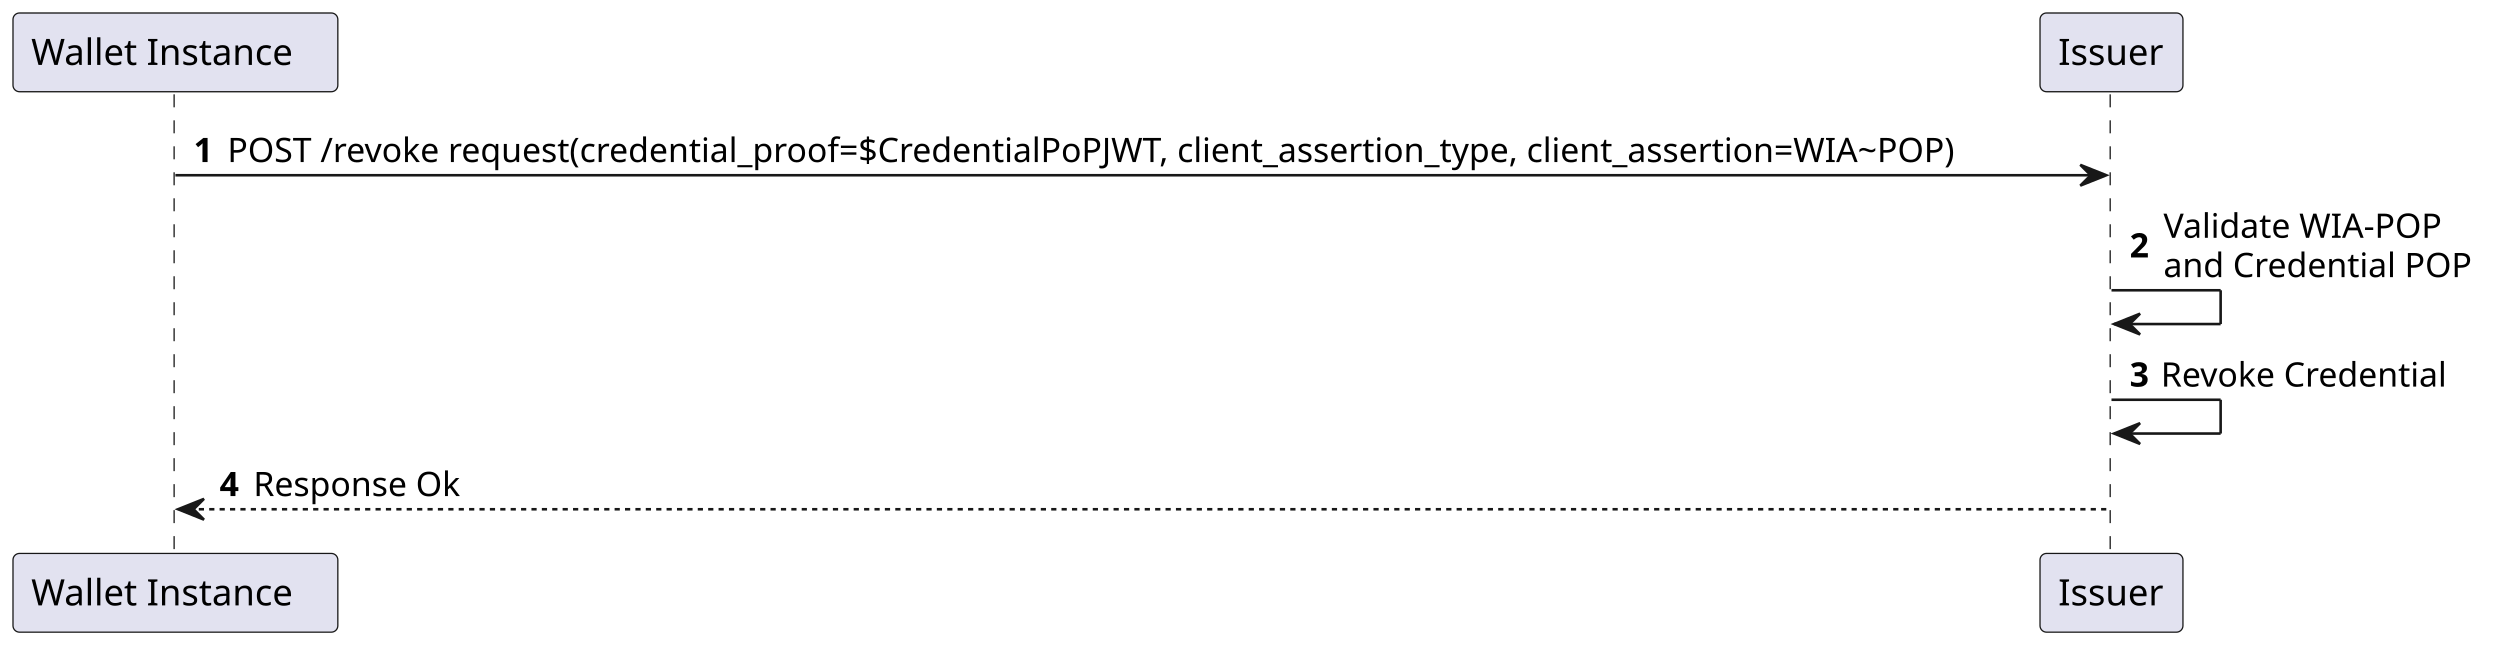
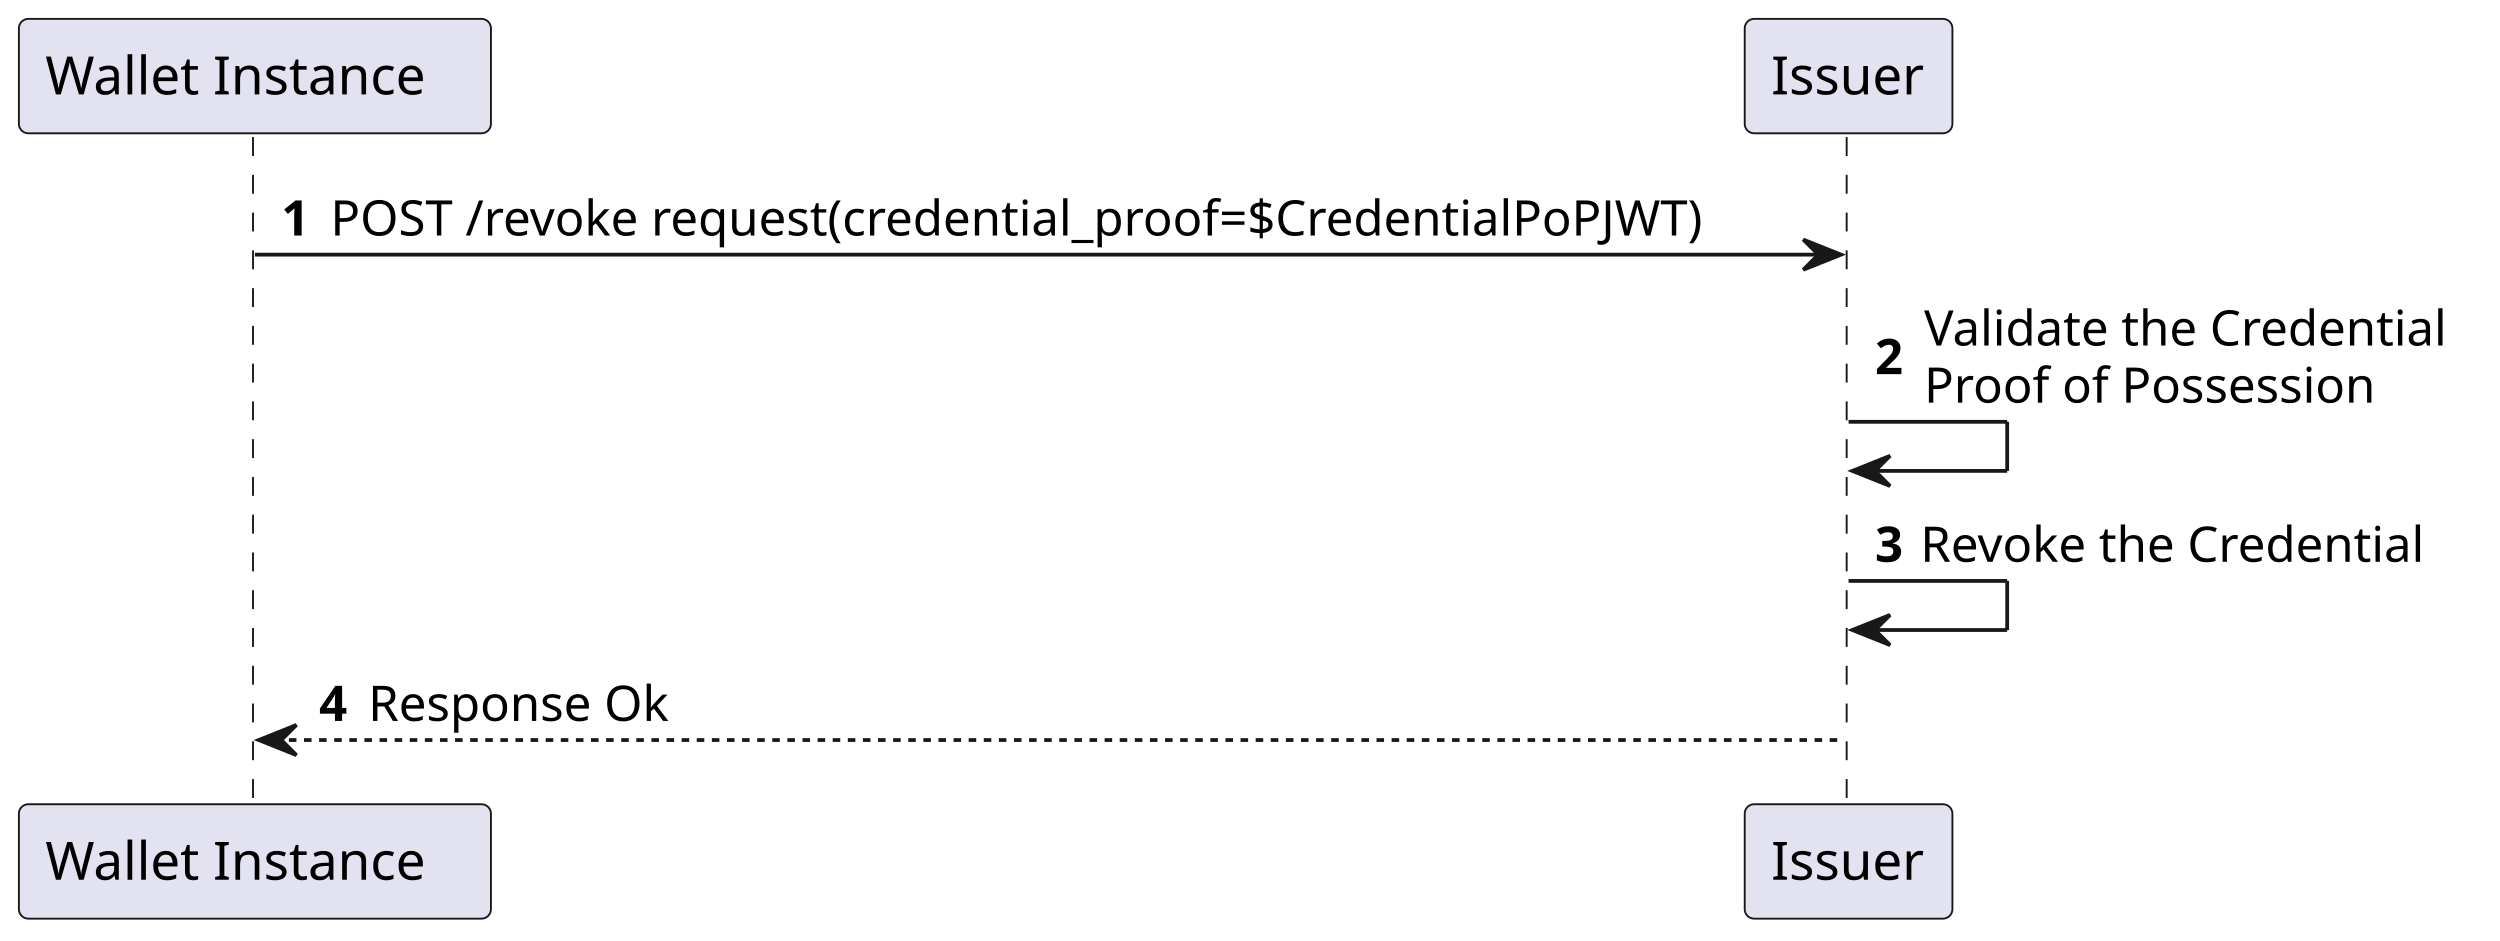
- <svg xmlns="http://www.w3.org/2000/svg" contentStyleType="text/css" height="249px" preserveAspectRatio="none" style="width:962px;height:249px;background:#FFFFFF;" version="1.1" viewBox="0 0 962 249" width="962px" zoomAndPan="magnify">
+ <svg xmlns="http://www.w3.org/2000/svg" contentStyleType="text/css" height="249px" preserveAspectRatio="none" style="width:662px;height:249px;background:#FFFFFF;" version="1.1" viewBox="0 0 662 249" width="662px" zoomAndPan="magnify">
  <defs />
  <g>
    <line style="stroke:#181818;stroke-width:0.5;stroke-dasharray:5.0,5.0;" x1="67" x2="67" y1="36.297" y2="213.961" />
-     <line style="stroke:#181818;stroke-width:0.5;stroke-dasharray:5.0,5.0;" x1="812" x2="812" y1="36.297" y2="213.961" />
+     <line style="stroke:#181818;stroke-width:0.5;stroke-dasharray:5.0,5.0;" x1="489" x2="489" y1="36.297" y2="213.961" />
    <rect fill="#E2E2F0" height="30.297" rx="2.5" ry="2.5" style="stroke:#181818;stroke-width:0.5;" width="125" x="5" y="5" />
    <text fill="#000000" font-family="sans-serif" font-size="14" lengthAdjust="spacing" textLength="111" x="12" y="24.995">Wallet Instance</text>
    <rect fill="#E2E2F0" height="30.297" rx="2.5" ry="2.5" style="stroke:#181818;stroke-width:0.5;" width="125" x="5" y="212.961" />
    <text fill="#000000" font-family="sans-serif" font-size="14" lengthAdjust="spacing" textLength="111" x="12" y="232.956">Wallet Instance</text>
-     <rect fill="#E2E2F0" height="30.297" rx="2.5" ry="2.5" style="stroke:#181818;stroke-width:0.5;" width="55" x="785" y="5" />
-     <text fill="#000000" font-family="sans-serif" font-size="14" lengthAdjust="spacing" textLength="41" x="792" y="24.995">Issuer</text>
-     <rect fill="#E2E2F0" height="30.297" rx="2.5" ry="2.5" style="stroke:#181818;stroke-width:0.5;" width="55" x="785" y="212.961" />
-     <text fill="#000000" font-family="sans-serif" font-size="14" lengthAdjust="spacing" textLength="41" x="792" y="232.956">Issuer</text>
-     <polygon fill="#181818" points="800.5,63.43,810.5,67.43,800.5,71.43,804.5,67.43" style="stroke:#181818;stroke-width:1.0;" />
-     <line style="stroke:#181818;stroke-width:1.0;" x1="67.5" x2="806.5" y1="67.43" y2="67.43" />
+     <rect fill="#E2E2F0" height="30.297" rx="2.5" ry="2.5" style="stroke:#181818;stroke-width:0.5;" width="55" x="462" y="5" />
+     <text fill="#000000" font-family="sans-serif" font-size="14" lengthAdjust="spacing" textLength="41" x="469" y="24.995">Issuer</text>
+     <rect fill="#E2E2F0" height="30.297" rx="2.5" ry="2.5" style="stroke:#181818;stroke-width:0.5;" width="55" x="462" y="212.961" />
+     <text fill="#000000" font-family="sans-serif" font-size="14" lengthAdjust="spacing" textLength="41" x="469" y="232.956">Issuer</text>
+     <polygon fill="#181818" points="477.5,63.43,487.5,67.43,477.5,71.43,481.5,67.43" style="stroke:#181818;stroke-width:1.0;" />
+     <line style="stroke:#181818;stroke-width:1.0;" x1="67.5" x2="483.5" y1="67.43" y2="67.43" />
    <text fill="#000000" font-family="sans-serif" font-size="13" font-weight="bold" lengthAdjust="spacing" textLength="9" x="74.5" y="62.364">1</text>
-     <text fill="#000000" font-family="sans-serif" font-size="13" lengthAdjust="spacing" textLength="708" x="87.5" y="62.364">POST /revoke request(credential_proof=$CredentialPoPJWT, client_assertion_type, client_assertion=WIA~POP)</text>
-     <line style="stroke:#181818;stroke-width:1.0;" x1="812.5" x2="854.5" y1="111.695" y2="111.695" />
-     <line style="stroke:#181818;stroke-width:1.0;" x1="854.5" x2="854.5" y1="111.695" y2="124.695" />
-     <line style="stroke:#181818;stroke-width:1.0;" x1="813.5" x2="854.5" y1="124.695" y2="124.695" />
-     <polygon fill="#181818" points="823.5,120.695,813.5,124.695,823.5,128.695,819.5,124.695" style="stroke:#181818;stroke-width:1.0;" />
-     <text fill="#000000" font-family="sans-serif" font-size="13" font-weight="bold" lengthAdjust="spacing" textLength="9" x="819.5" y="99.063">2</text>
-     <text fill="#000000" font-family="sans-serif" font-size="13" lengthAdjust="spacing" textLength="112" x="832.5" y="91.497">Validate WIA-POP</text>
-     <text fill="#000000" font-family="sans-serif" font-size="13" lengthAdjust="spacing" textLength="123" x="832.5" y="106.629">and Credential POP</text>
-     <line style="stroke:#181818;stroke-width:1.0;" x1="812.5" x2="854.5" y1="153.828" y2="153.828" />
-     <line style="stroke:#181818;stroke-width:1.0;" x1="854.5" x2="854.5" y1="153.828" y2="166.828" />
-     <line style="stroke:#181818;stroke-width:1.0;" x1="813.5" x2="854.5" y1="166.828" y2="166.828" />
-     <polygon fill="#181818" points="823.5,162.828,813.5,166.828,823.5,170.828,819.5,166.828" style="stroke:#181818;stroke-width:1.0;" />
-     <text fill="#000000" font-family="sans-serif" font-size="13" font-weight="bold" lengthAdjust="spacing" textLength="8" x="819.5" y="148.762">3</text>
-     <text fill="#000000" font-family="sans-serif" font-size="13" lengthAdjust="spacing" textLength="117" x="831.5" y="148.762">Revoke Credential</text>
+     <text fill="#000000" font-family="sans-serif" font-size="13" lengthAdjust="spacing" textLength="385" x="87.5" y="62.364">POST /revoke request(credential_proof=$CredentialPoPJWT)</text>
+     <line style="stroke:#181818;stroke-width:1.0;" x1="489.5" x2="531.5" y1="111.695" y2="111.695" />
+     <line style="stroke:#181818;stroke-width:1.0;" x1="531.5" x2="531.5" y1="111.695" y2="124.695" />
+     <line style="stroke:#181818;stroke-width:1.0;" x1="490.5" x2="531.5" y1="124.695" y2="124.695" />
+     <polygon fill="#181818" points="500.5,120.695,490.5,124.695,500.5,128.695,496.5,124.695" style="stroke:#181818;stroke-width:1.0;" />
+     <text fill="#000000" font-family="sans-serif" font-size="13" font-weight="bold" lengthAdjust="spacing" textLength="9" x="496.5" y="99.063">2</text>
+     <text fill="#000000" font-family="sans-serif" font-size="13" lengthAdjust="spacing" textLength="146" x="509.5" y="91.497">Validate the Credential</text>
+     <text fill="#000000" font-family="sans-serif" font-size="13" lengthAdjust="spacing" textLength="126" x="509.5" y="106.629">Proof of Possession</text>
+     <line style="stroke:#181818;stroke-width:1.0;" x1="489.5" x2="531.5" y1="153.828" y2="153.828" />
+     <line style="stroke:#181818;stroke-width:1.0;" x1="531.5" x2="531.5" y1="153.828" y2="166.828" />
+     <line style="stroke:#181818;stroke-width:1.0;" x1="490.5" x2="531.5" y1="166.828" y2="166.828" />
+     <polygon fill="#181818" points="500.5,162.828,490.5,166.828,500.5,170.828,496.5,166.828" style="stroke:#181818;stroke-width:1.0;" />
+     <text fill="#000000" font-family="sans-serif" font-size="13" font-weight="bold" lengthAdjust="spacing" textLength="8" x="496.5" y="148.762">3</text>
+     <text fill="#000000" font-family="sans-serif" font-size="13" lengthAdjust="spacing" textLength="142" x="508.5" y="148.762">Revoke the Credential</text>
    <polygon fill="#181818" points="78.5,191.961,68.5,195.961,78.5,199.961,74.5,195.961" style="stroke:#181818;stroke-width:1.0;" />
-     <line style="stroke:#181818;stroke-width:1.0;stroke-dasharray:2.0,2.0;" x1="72.5" x2="811.5" y1="195.961" y2="195.961" />
+     <line style="stroke:#181818;stroke-width:1.0;stroke-dasharray:2.0,2.0;" x1="72.5" x2="488.5" y1="195.961" y2="195.961" />
    <text fill="#000000" font-family="sans-serif" font-size="13" font-weight="bold" lengthAdjust="spacing" textLength="9" x="84.5" y="190.895">4</text>
    <text fill="#000000" font-family="sans-serif" font-size="13" lengthAdjust="spacing" textLength="84" x="97.5" y="190.895">Response Ok</text>
  </g>
</svg>
